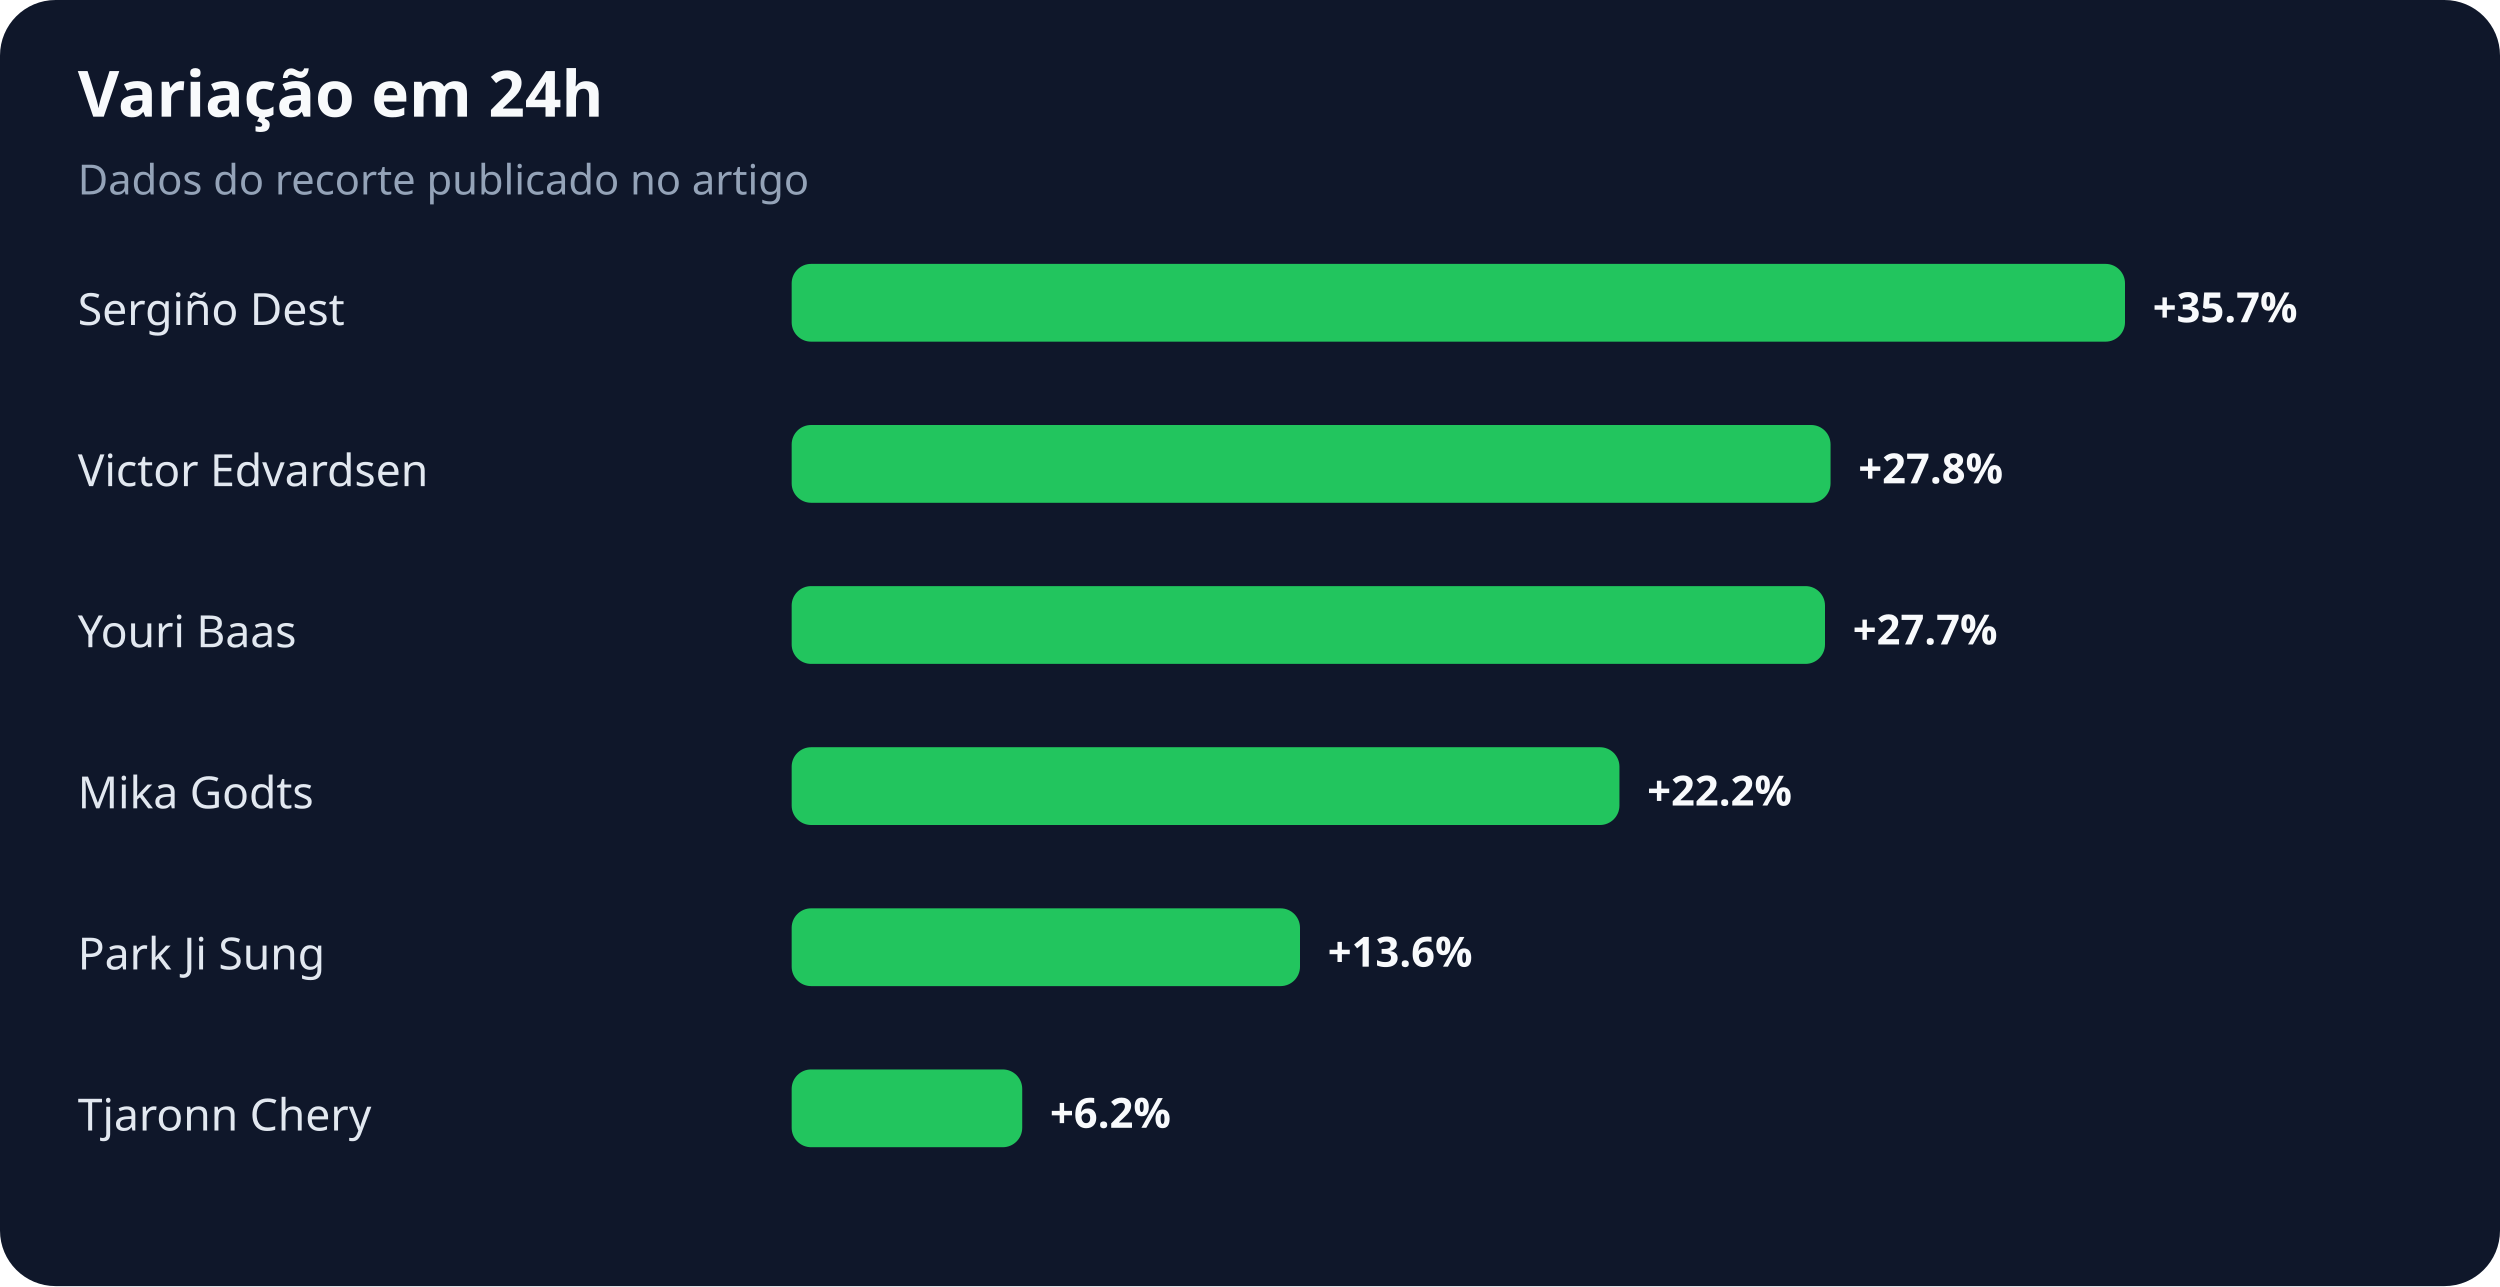
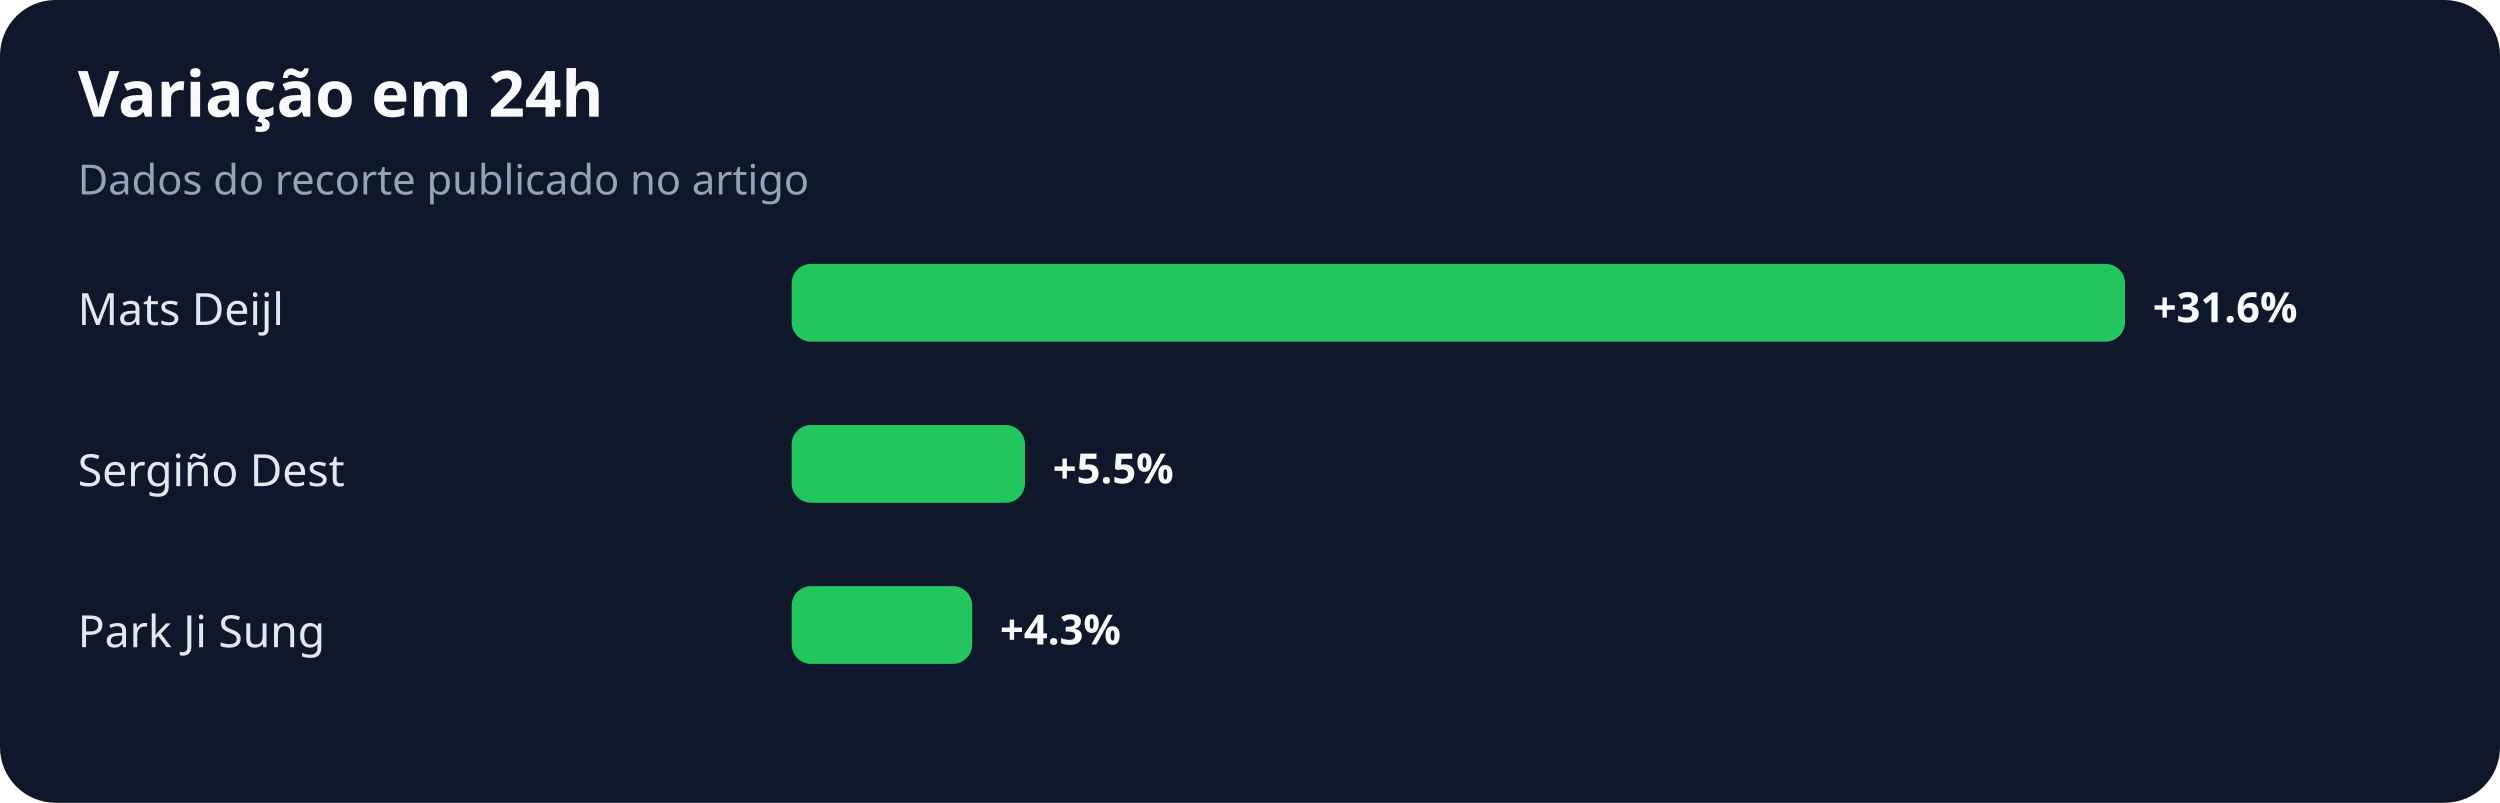
- <svg xmlns="http://www.w3.org/2000/svg" width="900" height="463" viewBox="0 0 900 463" role="img" aria-labelledby="title desc">
+ <svg xmlns="http://www.w3.org/2000/svg" width="900" height="289" viewBox="0 0 900 289" role="img" aria-labelledby="title desc">
  <rect width="100%" height="100%" rx="20" fill="#0f172a" />
  <text x="28" y="42" fill="#f8fafc" font-family="system-ui,sans-serif" font-size="23" font-weight="700">Variação em 24h</text>
  <text x="28" y="70" fill="#94a3b8" font-family="system-ui,sans-serif" font-size="15">Dados do recorte publicado no artigo</text>
-   <text x="28" y="117" fill="#e2e8f0" font-family="system-ui,sans-serif" font-size="16">Sergiño Dest</text>
+   <text x="28" y="117" fill="#e2e8f0" font-family="system-ui,sans-serif" font-size="16">Mats Deijl</text>
  <rect x="285" y="95" width="480" height="28" rx="7" fill="#22c55e" />
-   <text x="775" y="116" fill="#f8fafc" font-family="system-ui,sans-serif" font-size="15" font-weight="700">+35.7%</text>
-   <text x="28" y="175" fill="#e2e8f0" font-family="system-ui,sans-serif" font-size="16">Victor Edvardsen</text>
-   <rect x="285" y="153" width="374" height="28" rx="7" fill="#22c55e" />
-   <text x="669" y="174" fill="#f8fafc" font-family="system-ui,sans-serif" font-size="15" font-weight="700">+27.8%</text>
-   <text x="28" y="233" fill="#e2e8f0" font-family="system-ui,sans-serif" font-size="16">Youri Baas</text>
-   <rect x="285" y="211" width="372" height="28" rx="7" fill="#22c55e" />
-   <text x="667" y="232" fill="#f8fafc" font-family="system-ui,sans-serif" font-size="15" font-weight="700">+27.7%</text>
-   <text x="28" y="291" fill="#e2e8f0" font-family="system-ui,sans-serif" font-size="16">Mika Godts</text>
-   <rect x="285" y="269" width="298" height="28" rx="7" fill="#22c55e" />
-   <text x="593" y="290" fill="#f8fafc" font-family="system-ui,sans-serif" font-size="15" font-weight="700">+22.2%</text>
-   <text x="28" y="349" fill="#e2e8f0" font-family="system-ui,sans-serif" font-size="16">Park Ji Sung</text>
-   <rect x="285" y="327" width="183" height="28" rx="7" fill="#22c55e" />
-   <text x="478" y="348" fill="#f8fafc" font-family="system-ui,sans-serif" font-size="15" font-weight="700">+13.6%</text>
-   <text x="28" y="407" fill="#e2e8f0" font-family="system-ui,sans-serif" font-size="16">Tjaronn Chery</text>
-   <rect x="285" y="385" width="83" height="28" rx="7" fill="#22c55e" />
-   <text x="378" y="406" fill="#f8fafc" font-family="system-ui,sans-serif" font-size="15" font-weight="700">+6.2%</text>
+   <text x="775" y="116" fill="#f8fafc" font-family="system-ui,sans-serif" font-size="15" font-weight="700">+31.6%</text>
+   <text x="28" y="175" fill="#e2e8f0" font-family="system-ui,sans-serif" font-size="16">Sergiño Dest</text>
+   <rect x="285" y="153" width="84" height="28" rx="7" fill="#22c55e" />
+   <text x="379" y="174" fill="#f8fafc" font-family="system-ui,sans-serif" font-size="15" font-weight="700">+5.5%</text>
+   <text x="28" y="233" fill="#e2e8f0" font-family="system-ui,sans-serif" font-size="16">Park Ji Sung</text>
+   <rect x="285" y="211" width="65" height="28" rx="7" fill="#22c55e" />
+   <text x="360" y="232" fill="#f8fafc" font-family="system-ui,sans-serif" font-size="15" font-weight="700">+4.3%</text>
</svg>
